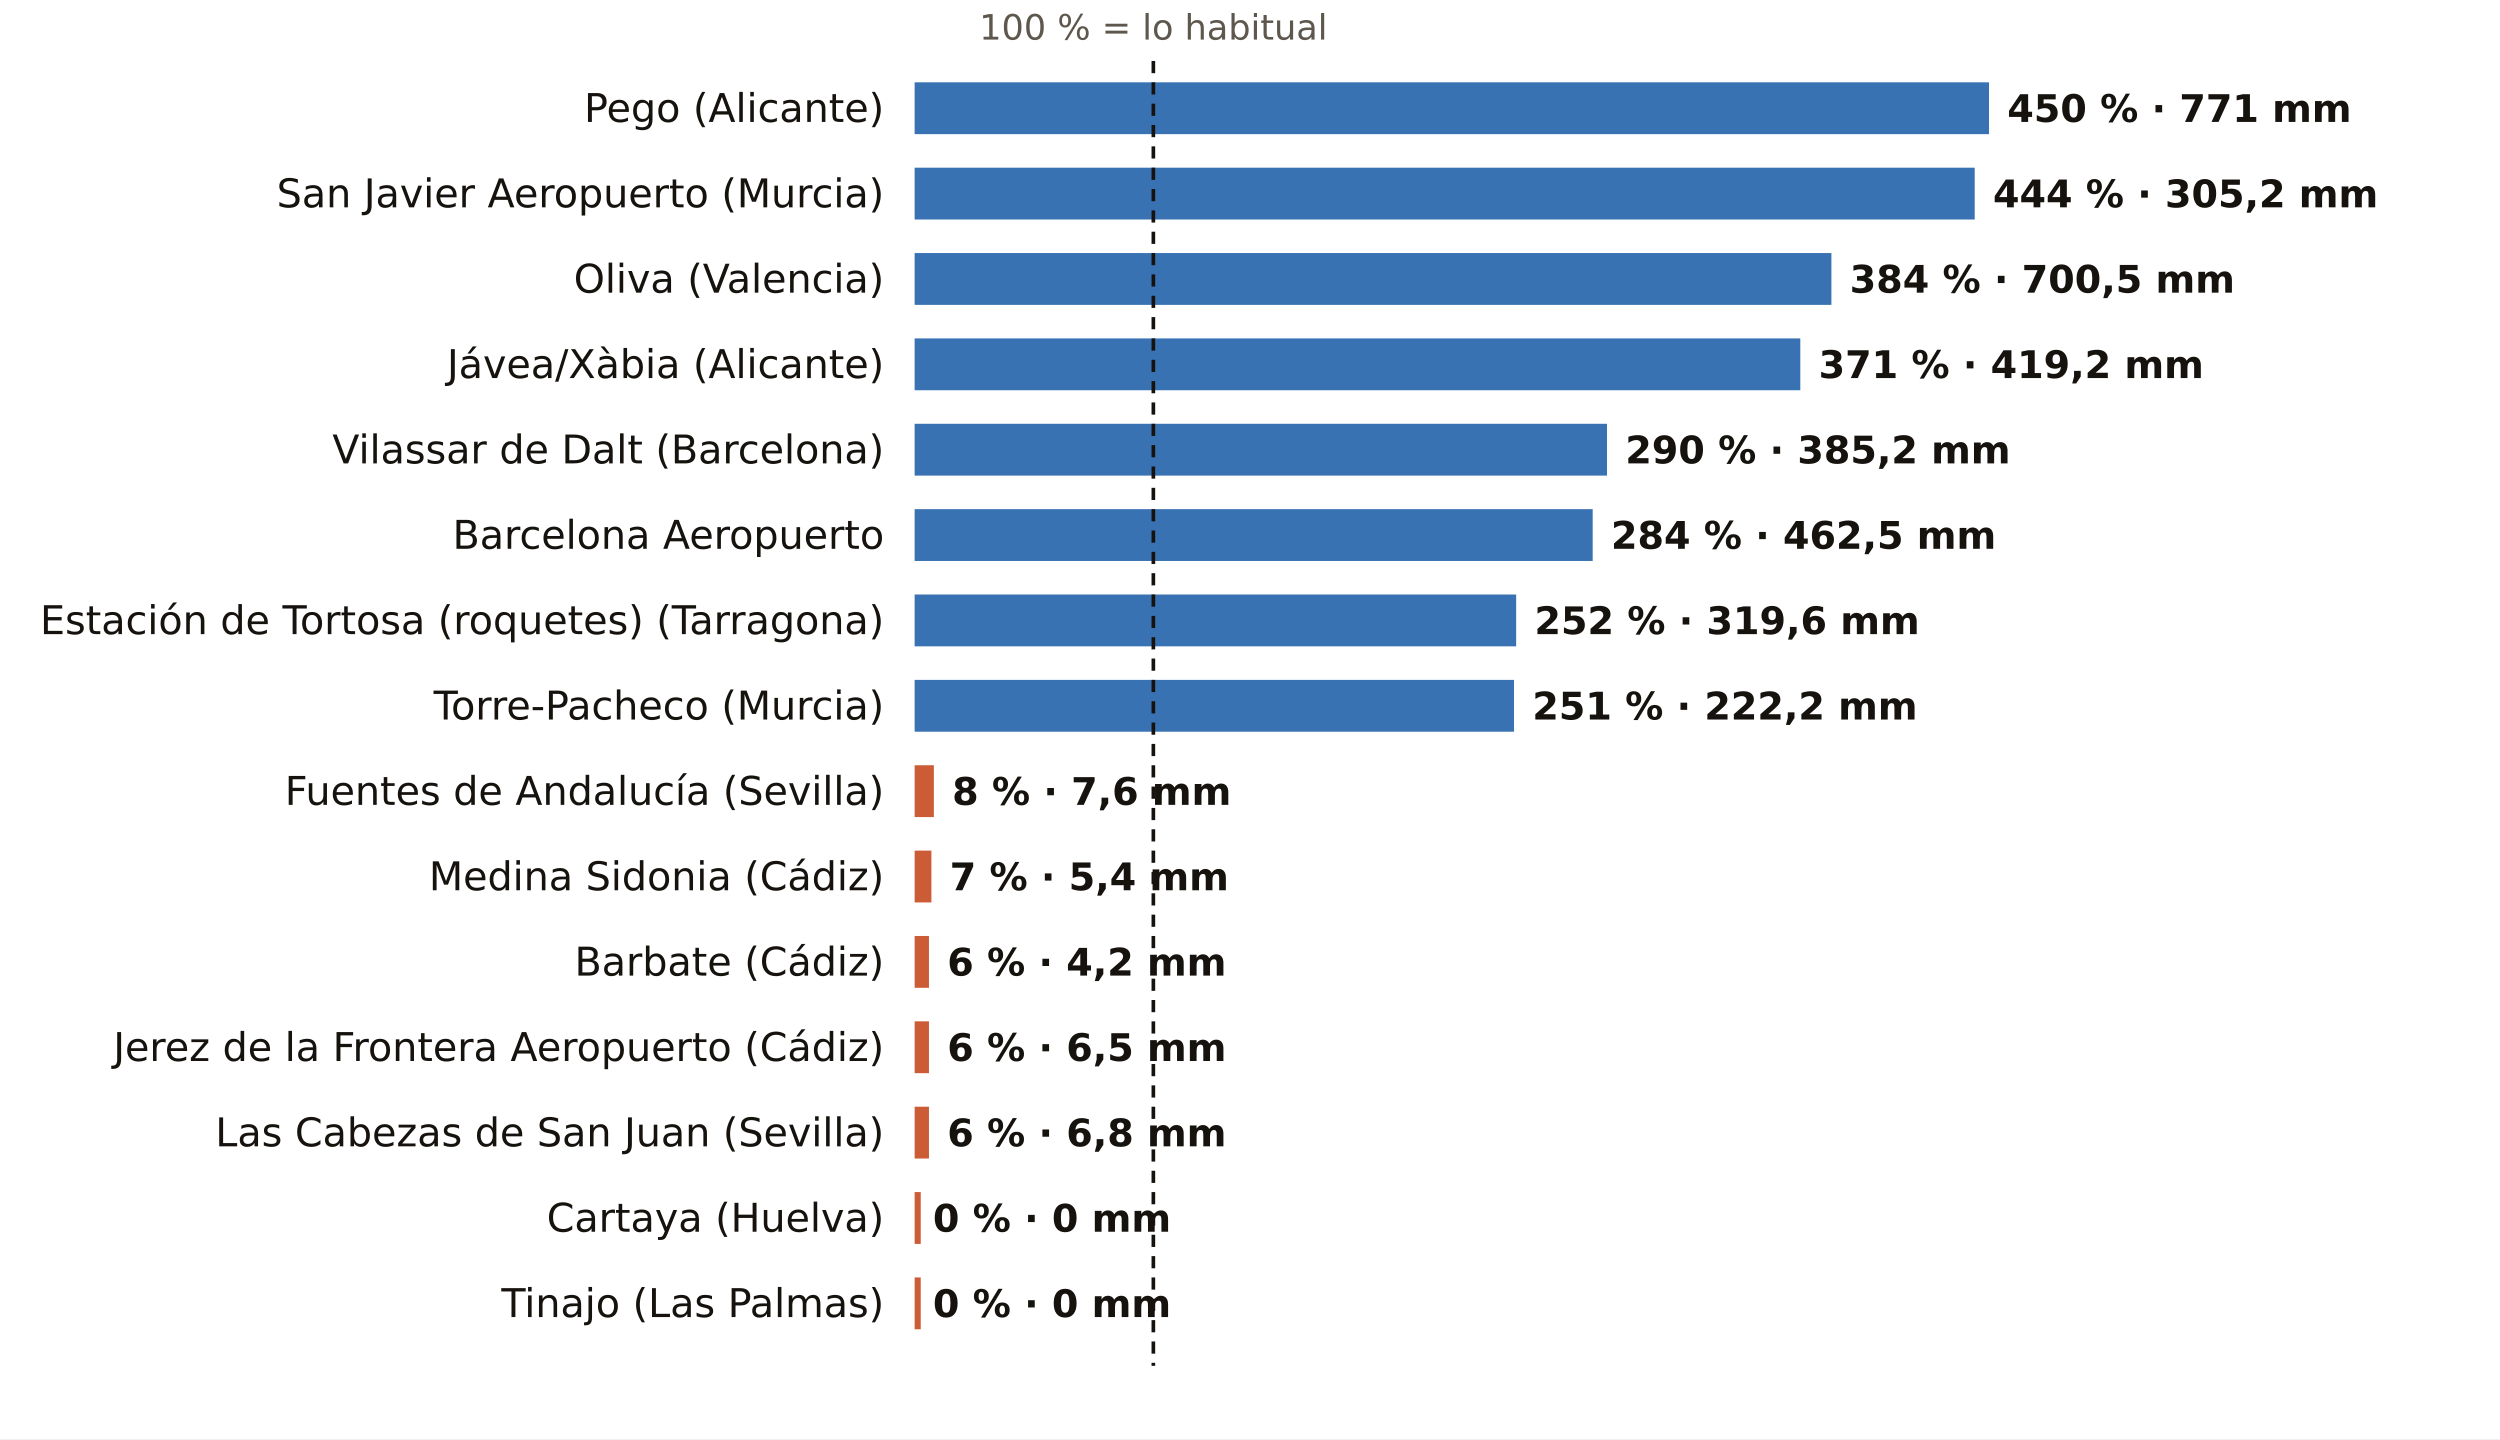
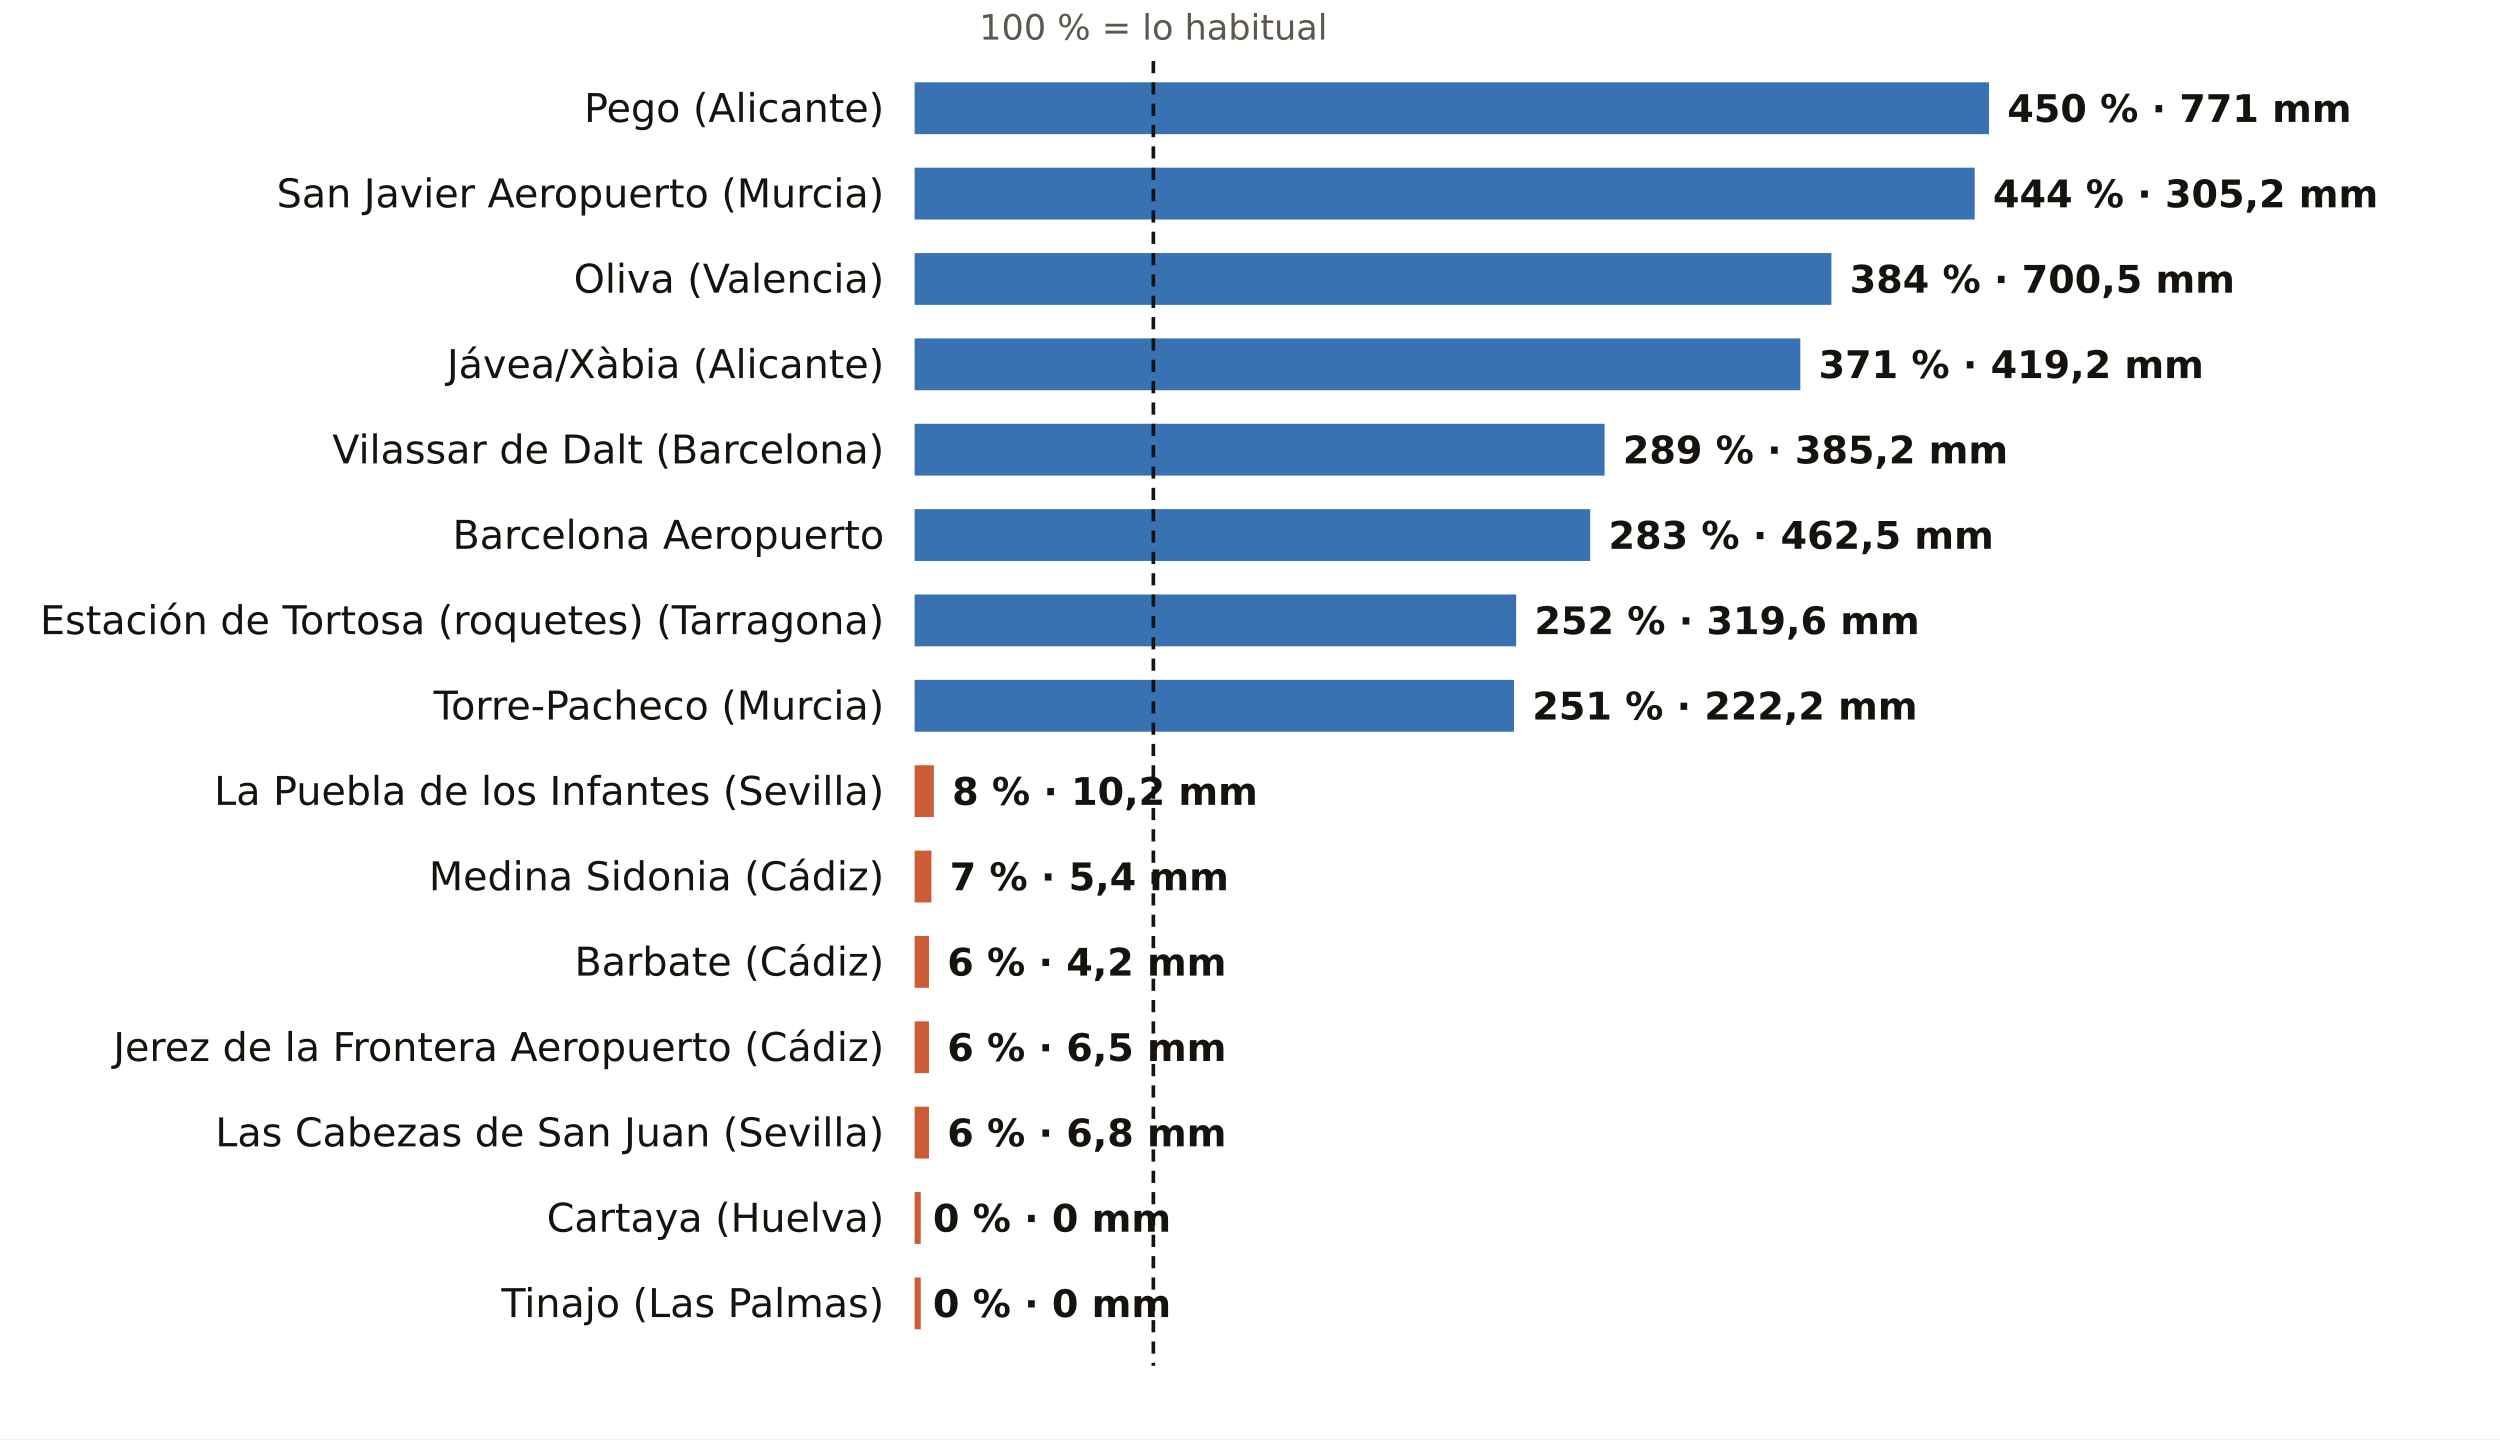
<svg xmlns="http://www.w3.org/2000/svg" viewBox="0 0 820 472" width="820" height="472" role="img" aria-label="El otoño, pluviómetro a pluviómetro: % de lo habitual">
  <rect width="820" height="472" fill="#FFFFFF" />
  <text x="378.3" y="13.0" font-size="11.5" fill="#5E574E" text-anchor="middle" font-weight="400" font-family="Public Sans, DejaVu Sans, Arial, sans-serif">100 % = lo habitual</text>
  <text x="290.0" y="40.0" font-size="13" fill="#16130F" text-anchor="end" font-weight="500" font-family="Public Sans, DejaVu Sans, Arial, sans-serif">Pego (Alicante)</text>
  <rect x="300" y="27" width="352.4" height="17" fill="#1F5FA8" opacity="0.88" />
  <text x="658.4" y="40.0" font-size="12.5" fill="#16130F" text-anchor="start" font-weight="600" font-family="Public Sans, DejaVu Sans, Arial, sans-serif">450 % · 771 mm</text>
  <text x="290.0" y="68.0" font-size="13" fill="#16130F" text-anchor="end" font-weight="500" font-family="Public Sans, DejaVu Sans, Arial, sans-serif">San Javier Aeropuerto (Murcia)</text>
  <rect x="300" y="55" width="347.7" height="17" fill="#1F5FA8" opacity="0.88" />
  <text x="653.7" y="68.0" font-size="12.5" fill="#16130F" text-anchor="start" font-weight="600" font-family="Public Sans, DejaVu Sans, Arial, sans-serif">444 % · 305,2 mm</text>
  <text x="290.0" y="96.0" font-size="13" fill="#16130F" text-anchor="end" font-weight="500" font-family="Public Sans, DejaVu Sans, Arial, sans-serif">Oliva (Valencia)</text>
  <rect x="300" y="83" width="300.7" height="17" fill="#1F5FA8" opacity="0.88" />
  <text x="606.7" y="96.0" font-size="12.5" fill="#16130F" text-anchor="start" font-weight="600" font-family="Public Sans, DejaVu Sans, Arial, sans-serif">384 % · 700,5 mm</text>
  <text x="290.0" y="124.0" font-size="13" fill="#16130F" text-anchor="end" font-weight="500" font-family="Public Sans, DejaVu Sans, Arial, sans-serif">Jávea/Xàbia (Alicante)</text>
  <rect x="300" y="111" width="290.5" height="17" fill="#1F5FA8" opacity="0.88" />
  <text x="596.5" y="124.0" font-size="12.5" fill="#16130F" text-anchor="start" font-weight="600" font-family="Public Sans, DejaVu Sans, Arial, sans-serif">371 % · 419,2 mm</text>
  <text x="290.0" y="152.0" font-size="13" fill="#16130F" text-anchor="end" font-weight="500" font-family="Public Sans, DejaVu Sans, Arial, sans-serif">Vilassar de Dalt (Barcelona)</text>
-   <rect x="300" y="139" width="227.1" height="17" fill="#1F5FA8" opacity="0.88" />
-   <text x="533.1" y="152.0" font-size="12.5" fill="#16130F" text-anchor="start" font-weight="600" font-family="Public Sans, DejaVu Sans, Arial, sans-serif">290 % · 385,2 mm</text>
+   <rect x="300" y="139" width="226.3" height="17" fill="#1F5FA8" opacity="0.88" />
+   <text x="532.3" y="152.0" font-size="12.5" fill="#16130F" text-anchor="start" font-weight="600" font-family="Public Sans, DejaVu Sans, Arial, sans-serif">289 % · 385,2 mm</text>
  <text x="290.0" y="180.0" font-size="13" fill="#16130F" text-anchor="end" font-weight="500" font-family="Public Sans, DejaVu Sans, Arial, sans-serif">Barcelona Aeropuerto</text>
-   <rect x="300" y="167" width="222.4" height="17" fill="#1F5FA8" opacity="0.88" />
-   <text x="528.4" y="180.0" font-size="12.5" fill="#16130F" text-anchor="start" font-weight="600" font-family="Public Sans, DejaVu Sans, Arial, sans-serif">284 % · 462,5 mm</text>
+   <rect x="300" y="167" width="221.6" height="17" fill="#1F5FA8" opacity="0.88" />
+   <text x="527.6" y="180.0" font-size="12.5" fill="#16130F" text-anchor="start" font-weight="600" font-family="Public Sans, DejaVu Sans, Arial, sans-serif">283 % · 462,5 mm</text>
  <text x="290.0" y="208.0" font-size="13" fill="#16130F" text-anchor="end" font-weight="500" font-family="Public Sans, DejaVu Sans, Arial, sans-serif">Estación de Tortosa (roquetes) (Tarragona)</text>
  <rect x="300" y="195" width="197.3" height="17" fill="#1F5FA8" opacity="0.88" />
  <text x="503.3" y="208.0" font-size="12.5" fill="#16130F" text-anchor="start" font-weight="600" font-family="Public Sans, DejaVu Sans, Arial, sans-serif">252 % · 319,6 mm</text>
  <text x="290.0" y="236.0" font-size="13" fill="#16130F" text-anchor="end" font-weight="500" font-family="Public Sans, DejaVu Sans, Arial, sans-serif">Torre-Pacheco (Murcia)</text>
  <rect x="300" y="223" width="196.6" height="17" fill="#1F5FA8" opacity="0.88" />
  <text x="502.6" y="236.0" font-size="12.5" fill="#16130F" text-anchor="start" font-weight="600" font-family="Public Sans, DejaVu Sans, Arial, sans-serif">251 % · 222,2 mm</text>
-   <text x="290.0" y="264.0" font-size="13" fill="#16130F" text-anchor="end" font-weight="500" font-family="Public Sans, DejaVu Sans, Arial, sans-serif">Fuentes de Andalucía (Sevilla)</text>
+   <text x="290.0" y="264.0" font-size="13" fill="#16130F" text-anchor="end" font-weight="500" font-family="Public Sans, DejaVu Sans, Arial, sans-serif">La Puebla de los Infantes (Sevilla)</text>
  <rect x="300" y="251" width="6.3" height="17" fill="#C4461A" opacity="0.88" />
-   <text x="312.3" y="264.0" font-size="12.5" fill="#16130F" text-anchor="start" font-weight="600" font-family="Public Sans, DejaVu Sans, Arial, sans-serif">8 % · 7,6 mm</text>
+   <text x="312.3" y="264.0" font-size="12.5" fill="#16130F" text-anchor="start" font-weight="600" font-family="Public Sans, DejaVu Sans, Arial, sans-serif">8 % · 10,2 mm</text>
  <text x="290.0" y="292.0" font-size="13" fill="#16130F" text-anchor="end" font-weight="500" font-family="Public Sans, DejaVu Sans, Arial, sans-serif">Medina Sidonia (Cádiz)</text>
  <rect x="300" y="279" width="5.5" height="17" fill="#C4461A" opacity="0.88" />
  <text x="311.5" y="292.0" font-size="12.5" fill="#16130F" text-anchor="start" font-weight="600" font-family="Public Sans, DejaVu Sans, Arial, sans-serif">7 % · 5,4 mm</text>
  <text x="290.0" y="320.0" font-size="13" fill="#16130F" text-anchor="end" font-weight="500" font-family="Public Sans, DejaVu Sans, Arial, sans-serif">Barbate (Cádiz)</text>
  <rect x="300" y="307" width="4.7" height="17" fill="#C4461A" opacity="0.88" />
  <text x="310.7" y="320.0" font-size="12.5" fill="#16130F" text-anchor="start" font-weight="600" font-family="Public Sans, DejaVu Sans, Arial, sans-serif">6 % · 4,2 mm</text>
  <text x="290.0" y="348.0" font-size="13" fill="#16130F" text-anchor="end" font-weight="500" font-family="Public Sans, DejaVu Sans, Arial, sans-serif">Jerez de la Frontera Aeropuerto (Cádiz)</text>
  <rect x="300" y="335" width="4.7" height="17" fill="#C4461A" opacity="0.88" />
  <text x="310.7" y="348.0" font-size="12.5" fill="#16130F" text-anchor="start" font-weight="600" font-family="Public Sans, DejaVu Sans, Arial, sans-serif">6 % · 6,5 mm</text>
  <text x="290.0" y="376.0" font-size="13" fill="#16130F" text-anchor="end" font-weight="500" font-family="Public Sans, DejaVu Sans, Arial, sans-serif">Las Cabezas de San Juan (Sevilla)</text>
  <rect x="300" y="363" width="4.7" height="17" fill="#C4461A" opacity="0.88" />
  <text x="310.7" y="376.0" font-size="12.5" fill="#16130F" text-anchor="start" font-weight="600" font-family="Public Sans, DejaVu Sans, Arial, sans-serif">6 % · 6,8 mm</text>
  <text x="290.0" y="404.0" font-size="13" fill="#16130F" text-anchor="end" font-weight="500" font-family="Public Sans, DejaVu Sans, Arial, sans-serif">Cartaya (Huelva)</text>
  <rect x="300" y="391" width="2.0" height="17" fill="#C4461A" opacity="0.88" />
  <text x="306.0" y="404.0" font-size="12.5" fill="#16130F" text-anchor="start" font-weight="600" font-family="Public Sans, DejaVu Sans, Arial, sans-serif">0 % · 0 mm</text>
  <text x="290.0" y="432.0" font-size="13" fill="#16130F" text-anchor="end" font-weight="500" font-family="Public Sans, DejaVu Sans, Arial, sans-serif">Tinajo (Las Palmas)</text>
  <rect x="300" y="419" width="2.0" height="17" fill="#C4461A" opacity="0.88" />
  <text x="306.0" y="432.0" font-size="12.5" fill="#16130F" text-anchor="start" font-weight="600" font-family="Public Sans, DejaVu Sans, Arial, sans-serif">0 % · 0 mm</text>
  <line x1="378.3" x2="378.3" y1="20" y2="448" stroke="#16130F" stroke-width="1.2" stroke-dasharray="4 3" />
</svg>
